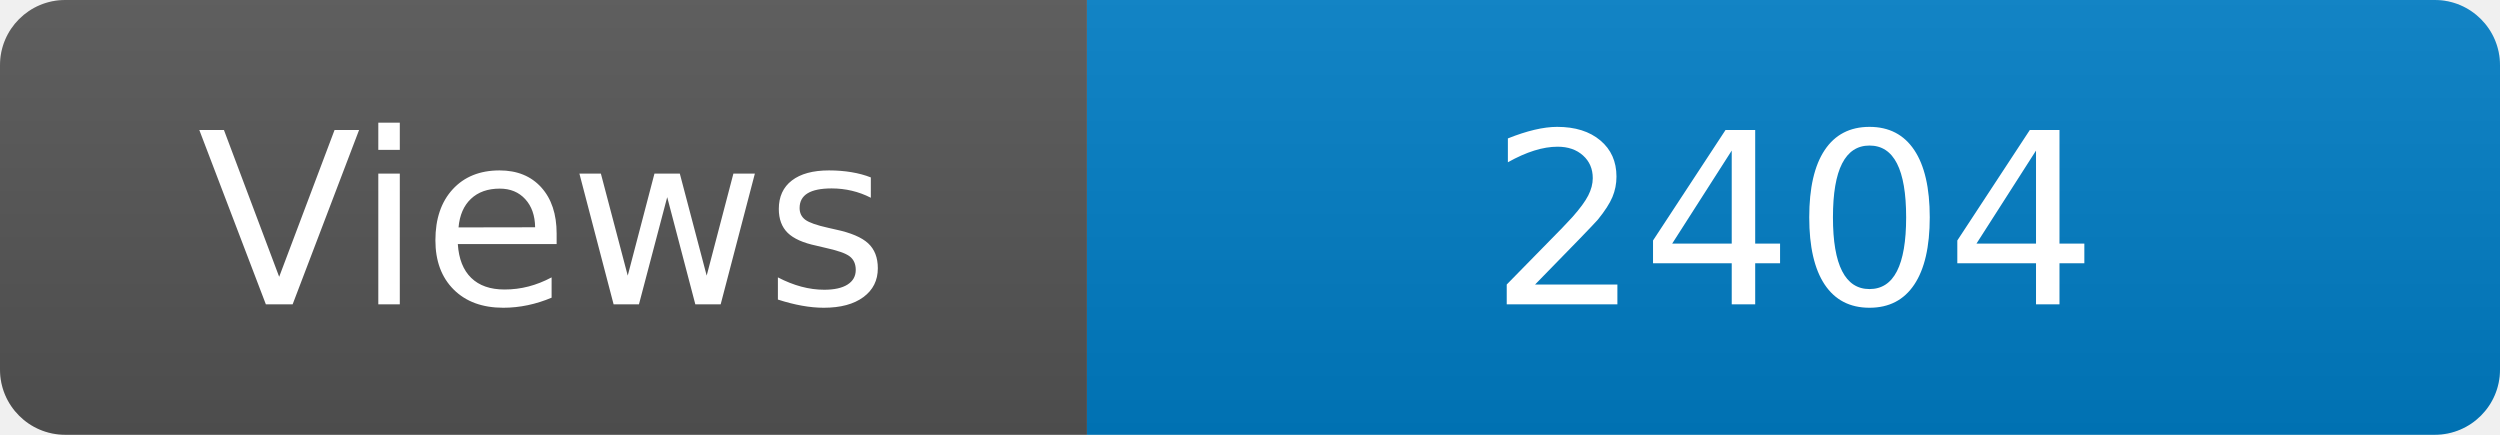
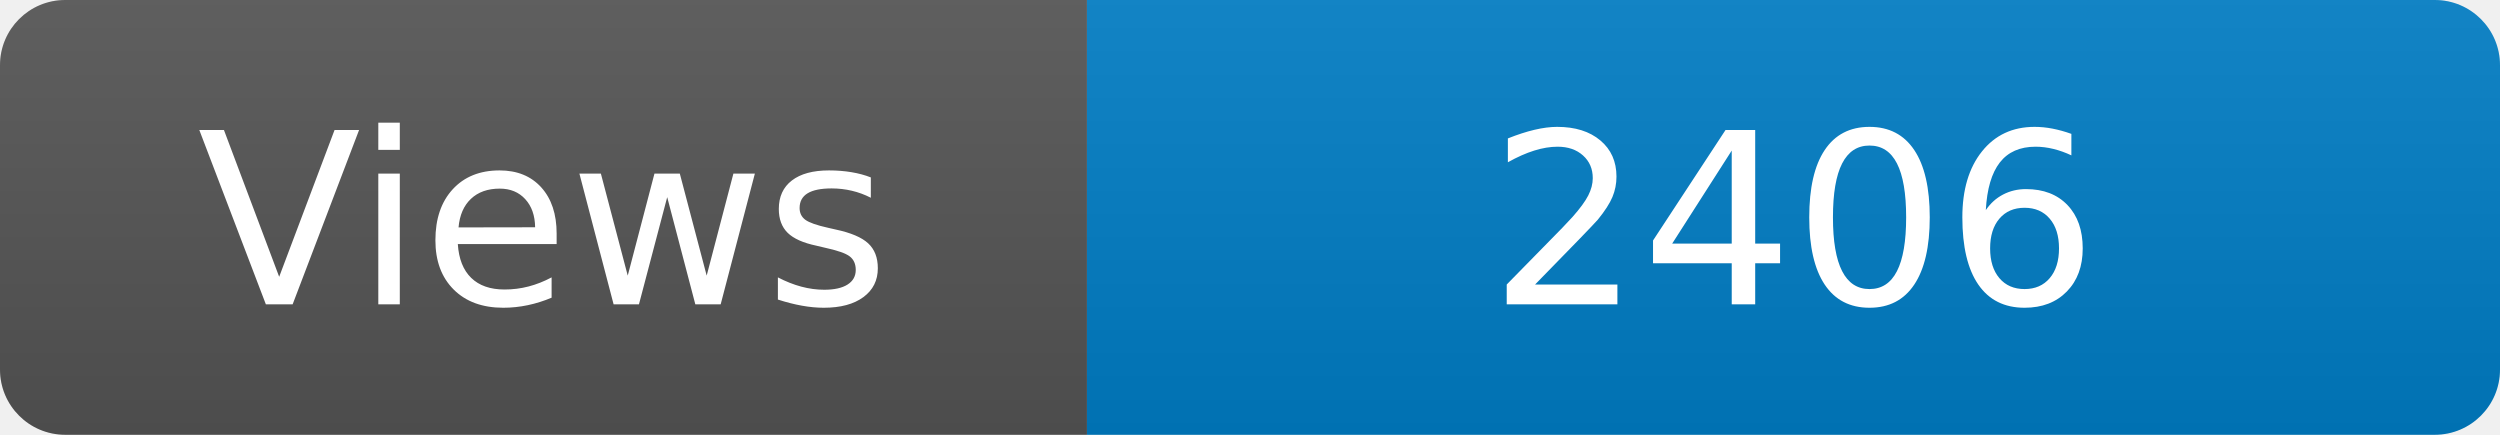
<svg xmlns="http://www.w3.org/2000/svg" width="115" height="20" role="img" aria-label="Maintained?: yes">
  <linearGradient id="s" x2="0" y2="100%">
    <stop offset="0" stop-color="#bbb" stop-opacity=".1" />
    <stop offset="1" stop-opacity=".1" />
  </linearGradient>
  <clipPath id="r">
    <rect width="115" height="20" rx="3" fill="#fff" />
  </clipPath>
  <g clip-path="url(#r)">
    <rect width="50" height="20" fill="#555" />
    <rect x="50" width="160" height="20" fill="#007ec6" />
    <rect width="115" height="20" fill="url(#s)" />
  </g>
  <g fill="#fff" text-anchor="middle" font-family="Verdana,Geneva,DejaVu Sans,sans-serif" font-size="110">
    <text x="250" y="140" transform="scale(.1)" fill="#fff">Views</text>
-     <text x="825" y="140" transform="scale(.1)" fill="#fff">2404</text>
+     <text x="825" y="140" transform="scale(.1)" fill="#fff">2406</text>
  </g>
</svg>
